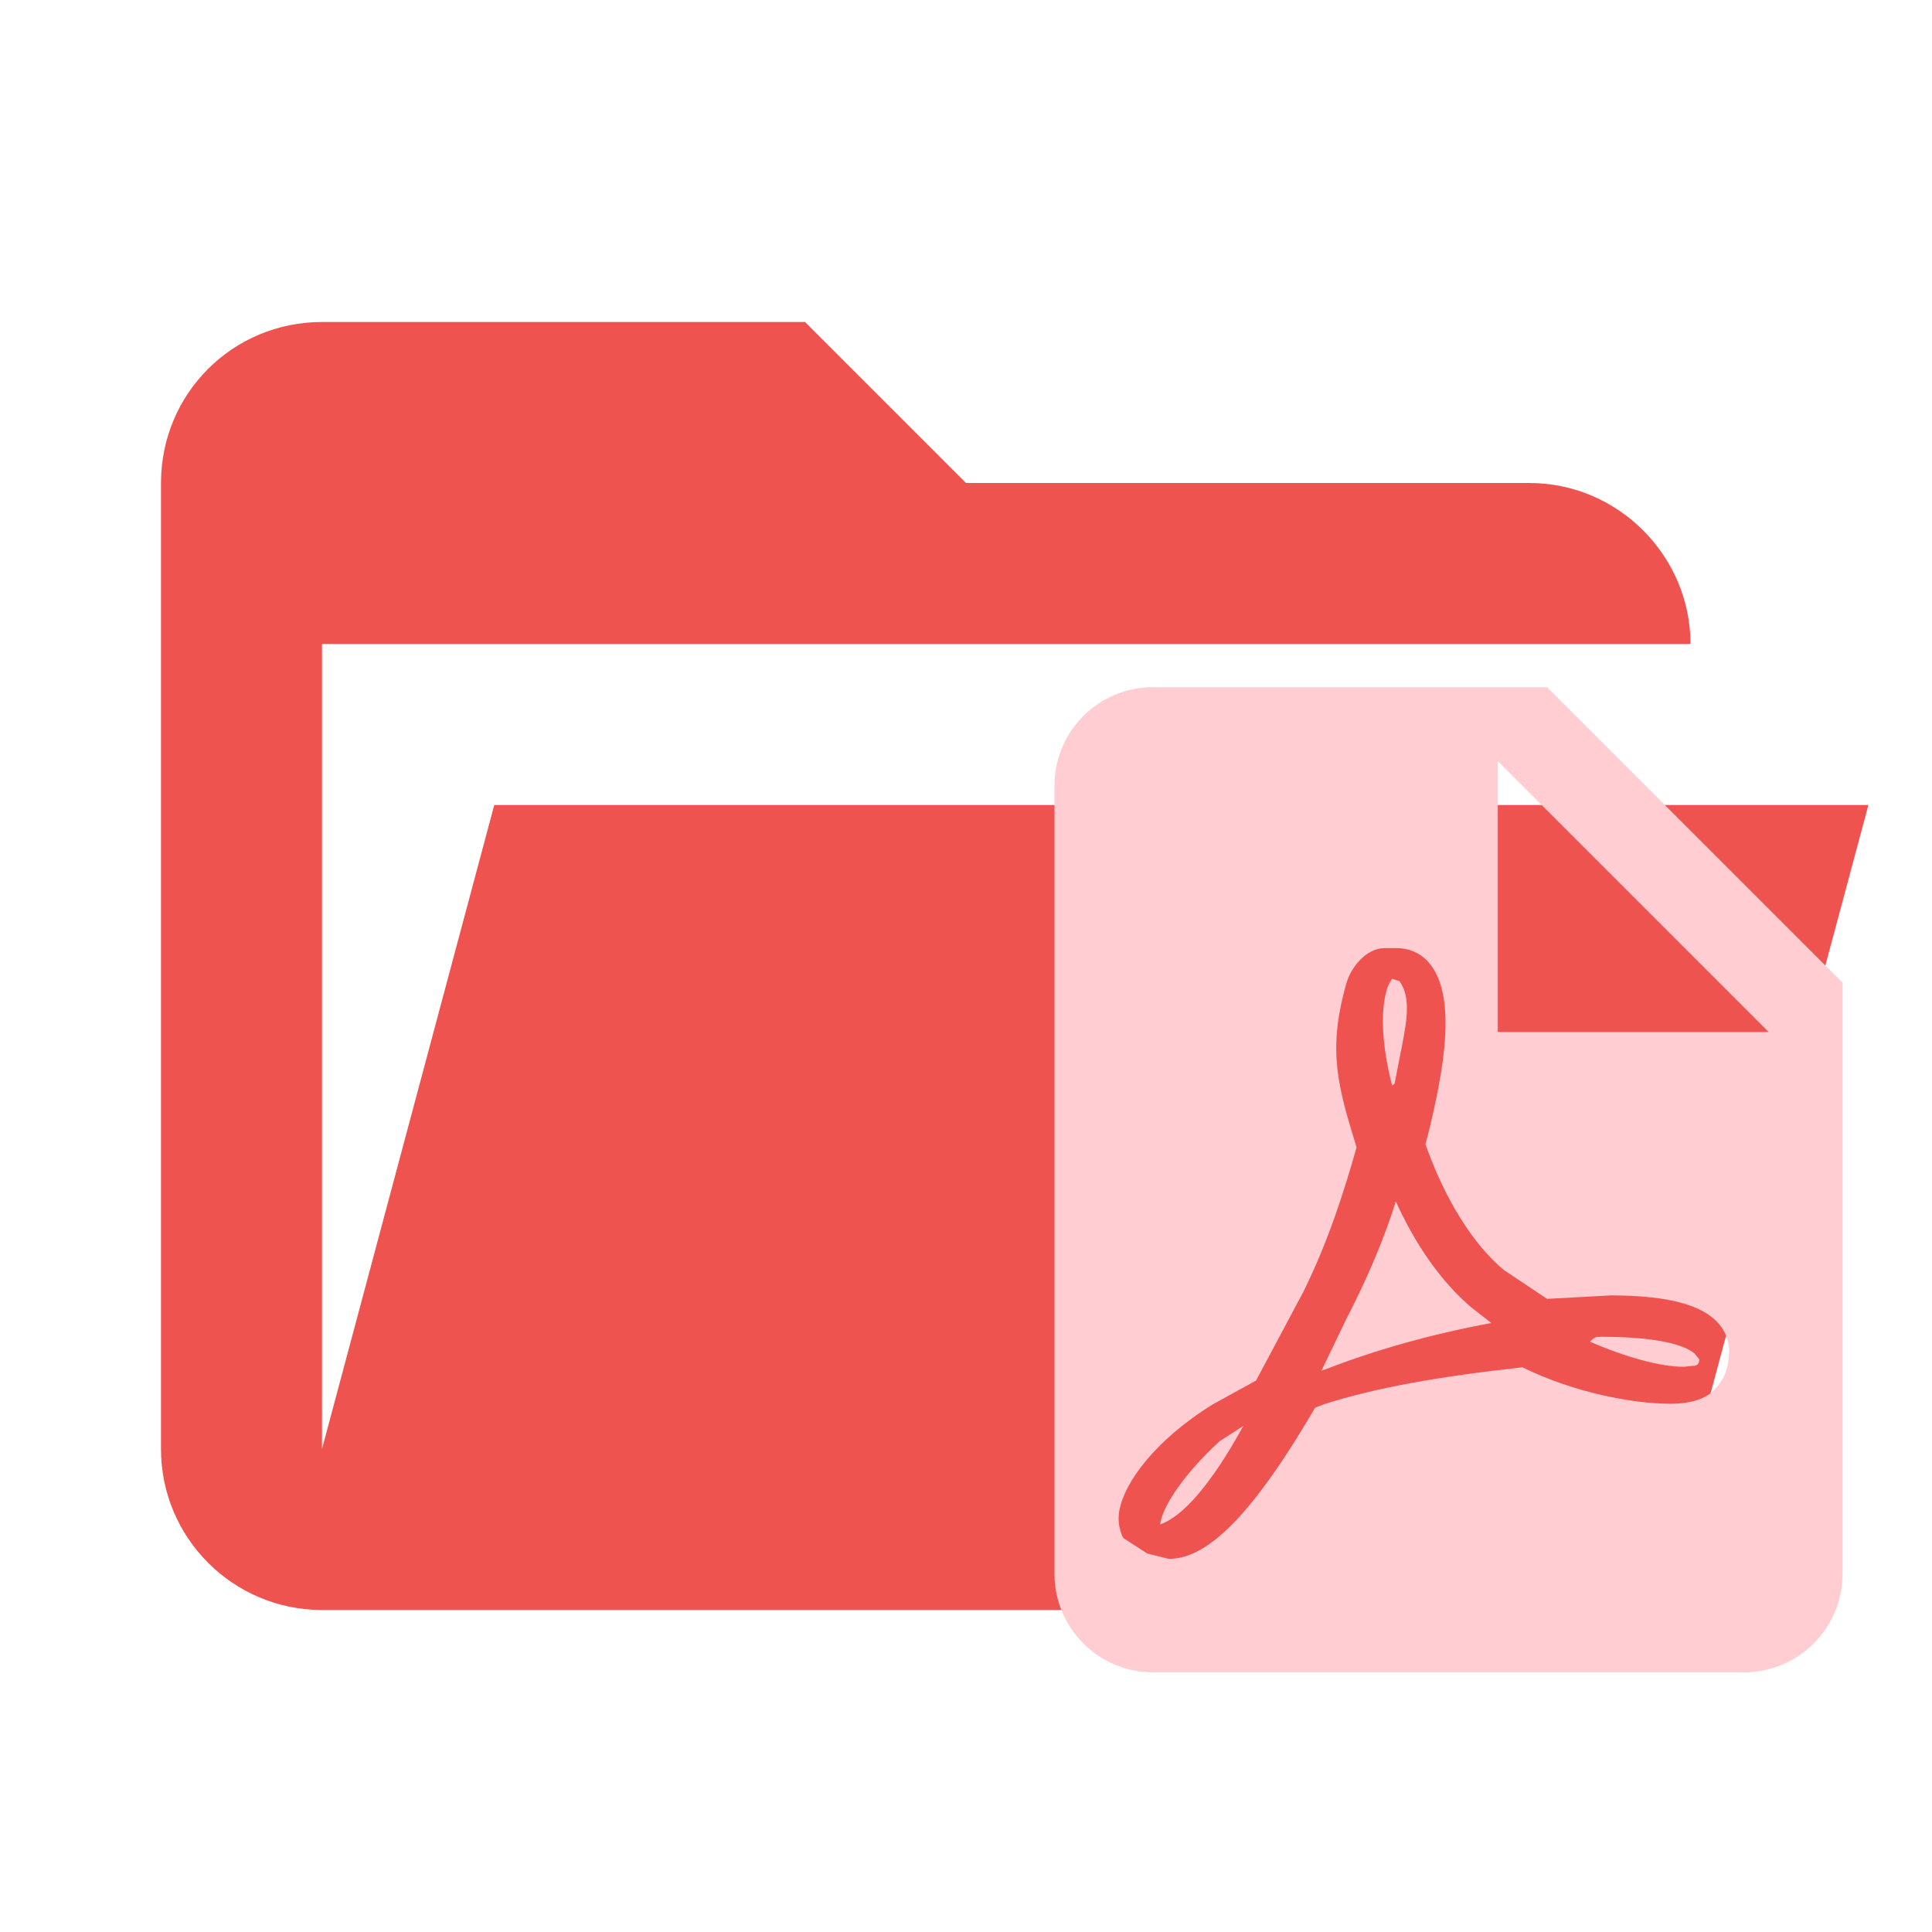
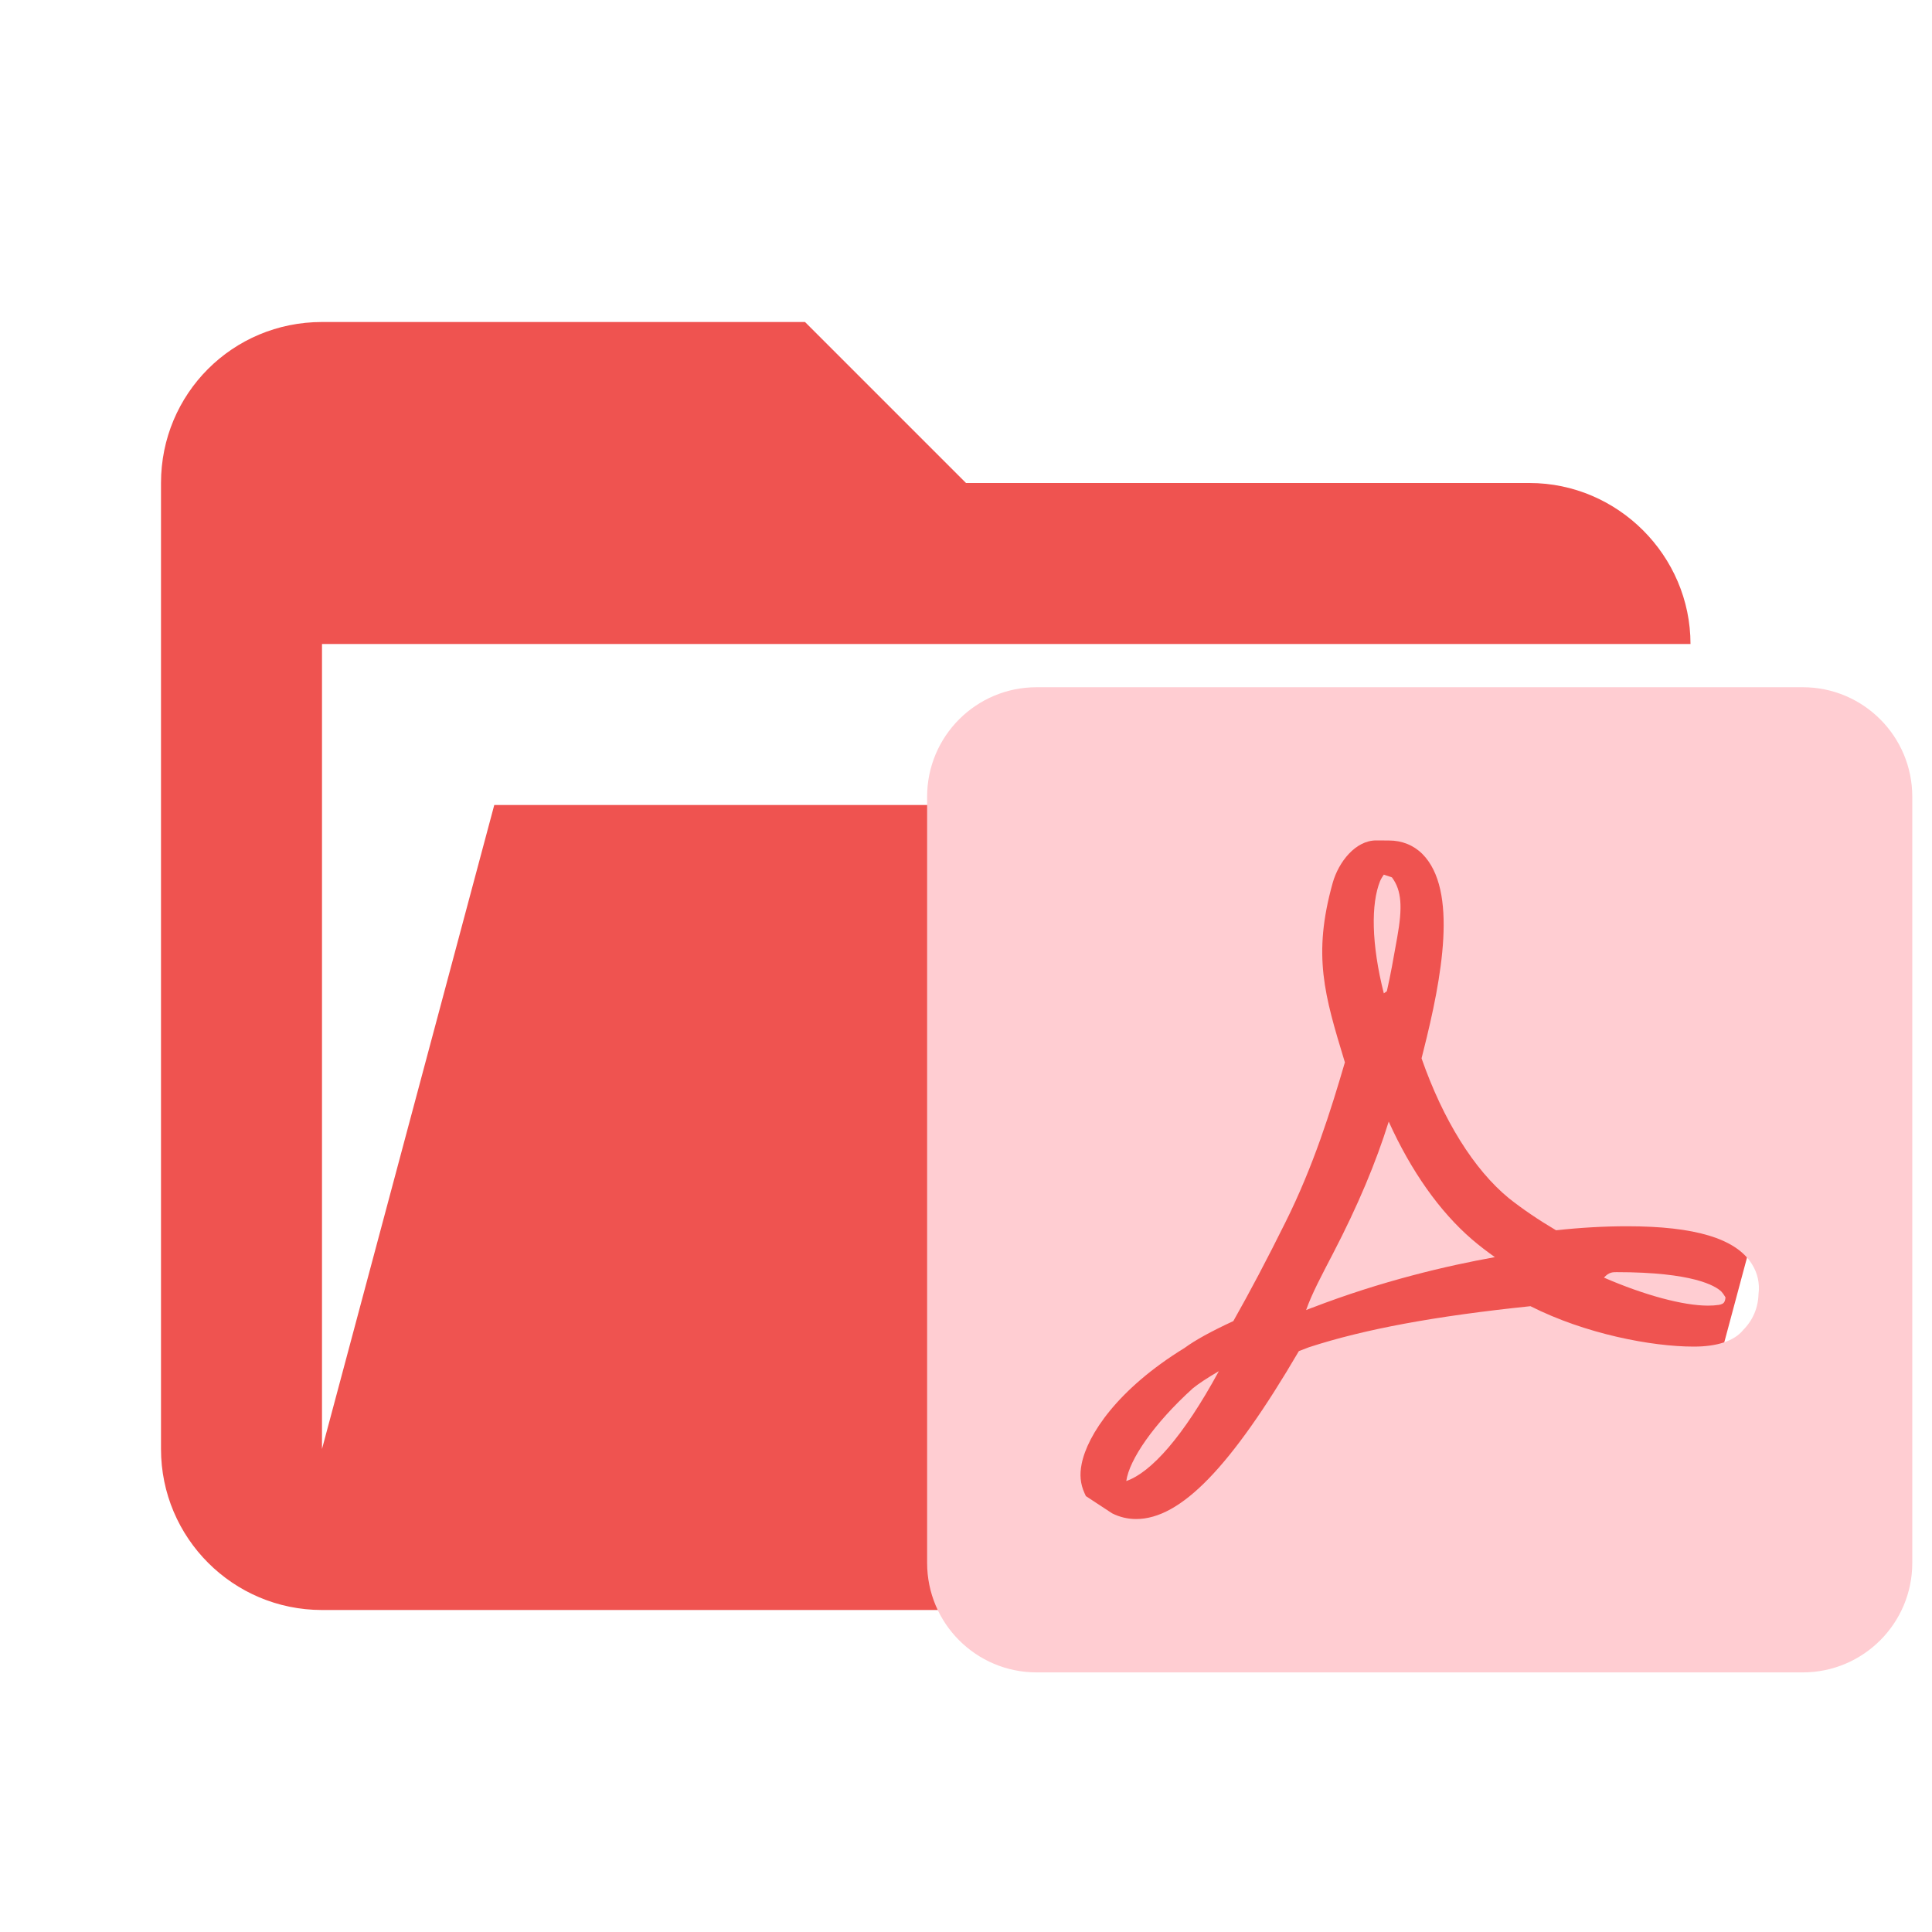
<svg xmlns="http://www.w3.org/2000/svg" clip-rule="evenodd" stroke-linejoin="round" stroke-miterlimit="1.414" version="1.1" viewBox="0 0 24 24" xml:space="preserve">
  <path d="M19 20H4a2 2 0 0 1-2-2V6c0-1.11.89-2 2-2h6l2 2h7c1.097 0 2 .903 2 2H4v10l2.14-8h17.07l-2.28 8.5c-.23.87-1.01 1.5-1.93 1.5z" fill="#ef5350" />
-   <path d="m18.606 12.82h3.365l-3.365-3.365v3.365m-4.283-4.283h4.895l3.671 3.671v7.342a1.224 1.224 0 0 1-1.224 1.224h-7.342a1.224 1.224 0 0 1-1.224-1.224v-9.79a1.224 1.224 0 0 1 1.224-1.224m3.016 6.388c0.251 0.551 0.569 1.003 0.936 1.315l0.251 0.196c-0.532 0.098-1.266 0.269-2.044 0.569l-0.067 0.024 0.306-0.636c0.275-0.532 0.477-1.016 0.618-1.468m3.965 2.331c0.11-0.11 0.165-0.251 0.171-0.404 0.018-0.122-0.012-0.239-0.073-0.337-0.177-0.288-0.636-0.422-1.395-0.422l-0.789 0.043-0.532-0.355c-0.385-0.318-0.734-0.875-0.979-1.566l0.024-0.086c0.202-0.814 0.392-1.799-0.012-2.203a0.522 0.522 0 0 0-0.373-0.147h-0.147c-0.226 0-0.428 0.239-0.483 0.471-0.226 0.814-0.092 1.26 0.135 2.001v0.006c-0.153 0.538-0.349 1.163-0.661 1.793l-0.587 1.101-0.545 0.3c-0.734 0.459-1.083 0.973-1.15 1.297-0.024 0.116-0.012 0.22 0.031 0.33l0.018 0.031 0.294 0.19 0.269 0.067c0.496 0 1.058-0.581 1.817-1.878l0.11-0.043c0.63-0.202 1.413-0.343 2.466-0.459 0.63 0.312 1.371 0.453 1.836 0.453 0.269 0 0.453-0.067 0.557-0.184m-0.251-0.434 0.055 0.067c-0.006 0.061-0.024 0.067-0.055 0.08h-0.024l-0.116 0.012c-0.281 0-0.716-0.116-1.163-0.312 0.055-0.061 0.08-0.061 0.141-0.061 0.857 0 1.101 0.153 1.163 0.214m-5.611 0.893c-0.398 0.728-0.759 1.132-1.034 1.224 0.031-0.233 0.306-0.636 0.74-1.034l0.294-0.19m1.848-4.228c-0.141-0.551-0.147-0.997-0.043-1.254l0.043-0.073 0.092 0.031c0.104 0.147 0.116 0.343 0.055 0.673l-0.018 0.098-0.098 0.502z" fill="#ffcdd2" stroke-width=".612" />
+   <path d="m17.251 13.933c-0.158 0.508-0.384 1.046-0.691 1.637-0.134 0.258-0.264 0.5-0.335 0.704l0.074-0.029v6.81e-4c0.863-0.333 1.679-0.523 2.271-0.629-0.103-0.073-0.199-0.147-0.284-0.22-0.402-0.346-0.757-0.849-1.035-1.464zm4.401 2.592c-0.11 0.132-0.319 0.203-0.611 0.203-0.521 0-1.345-0.156-2.029-0.502-1.186 0.123-2.061 0.285-2.752 0.51-0.036 0.014-0.08 0.03-0.125 0.048-0.845 1.443-1.469 2.086-2.022 2.086-0.104 0-0.205-0.024-0.298-0.071l-0.326-0.214-0.016-0.035c-0.054-0.118-0.063-0.235-0.036-0.366 0.072-0.36 0.445-0.928 1.279-1.44 0.129-0.095 0.33-0.206 0.605-0.333 0.201-0.355 0.419-0.767 0.647-1.227 0.348-0.697 0.564-1.39 0.739-1.988l-0.003-0.008c-0.25-0.823-0.401-1.318-0.149-2.22 0.074-0.262 0.284-0.528 0.54-0.528l0.16 0.001c0.159 0 0.303 0.057 0.413 0.166 0.448 0.448 0.243 1.541 0.015 2.444-0.011 0.044-0.018 0.074-0.024 0.096 0.268 0.767 0.652 1.383 1.085 1.738 0.173 0.137 0.371 0.271 0.586 0.398 0.31-0.034 0.606-0.05 0.882-0.05 0.843 0 1.349 0.152 1.549 0.467 0.072 0.112 0.101 0.242 0.084 0.375-0.005 0.173-0.071 0.328-0.194 0.45zm0.743-7.988h-9.518c-0.751 0-1.36 0.608-1.36 1.36v9.518c0 0.751 0.608 1.36 1.36 1.36h9.518c0.751 0 1.36-0.609 1.36-1.36v-9.518c0-0.751-0.609-1.36-1.36-1.36zm-1.011 7.508c-0.075-0.073-0.354-0.242-1.303-0.242-0.047 0-0.095 0-0.156 0.068 0.502 0.218 0.984 0.348 1.293 0.348 0.048 0 0.092-0.003 0.133-0.009l0.023-0.005c0.033-0.011 0.054-0.021 0.061-0.088-0.01-0.017-0.026-0.044-0.051-0.072zm-6.243 0.988c-0.144 0.084-0.256 0.158-0.324 0.214-0.487 0.441-0.789 0.887-0.826 1.151 0.309-0.107 0.709-0.553 1.15-1.365zm2.05-4.694 0.037-0.026c0.05-0.22 0.082-0.409 0.109-0.559l0.02-0.111c0.066-0.368 0.057-0.58-0.066-0.744l-0.101-0.034c-0.013 0.02-0.033 0.049-0.046 0.08-0.114 0.282-0.109 0.781 0.046 1.394z" fill="#ffcdd2" stroke-linejoin="round" stroke-width=".136" />
</svg>
